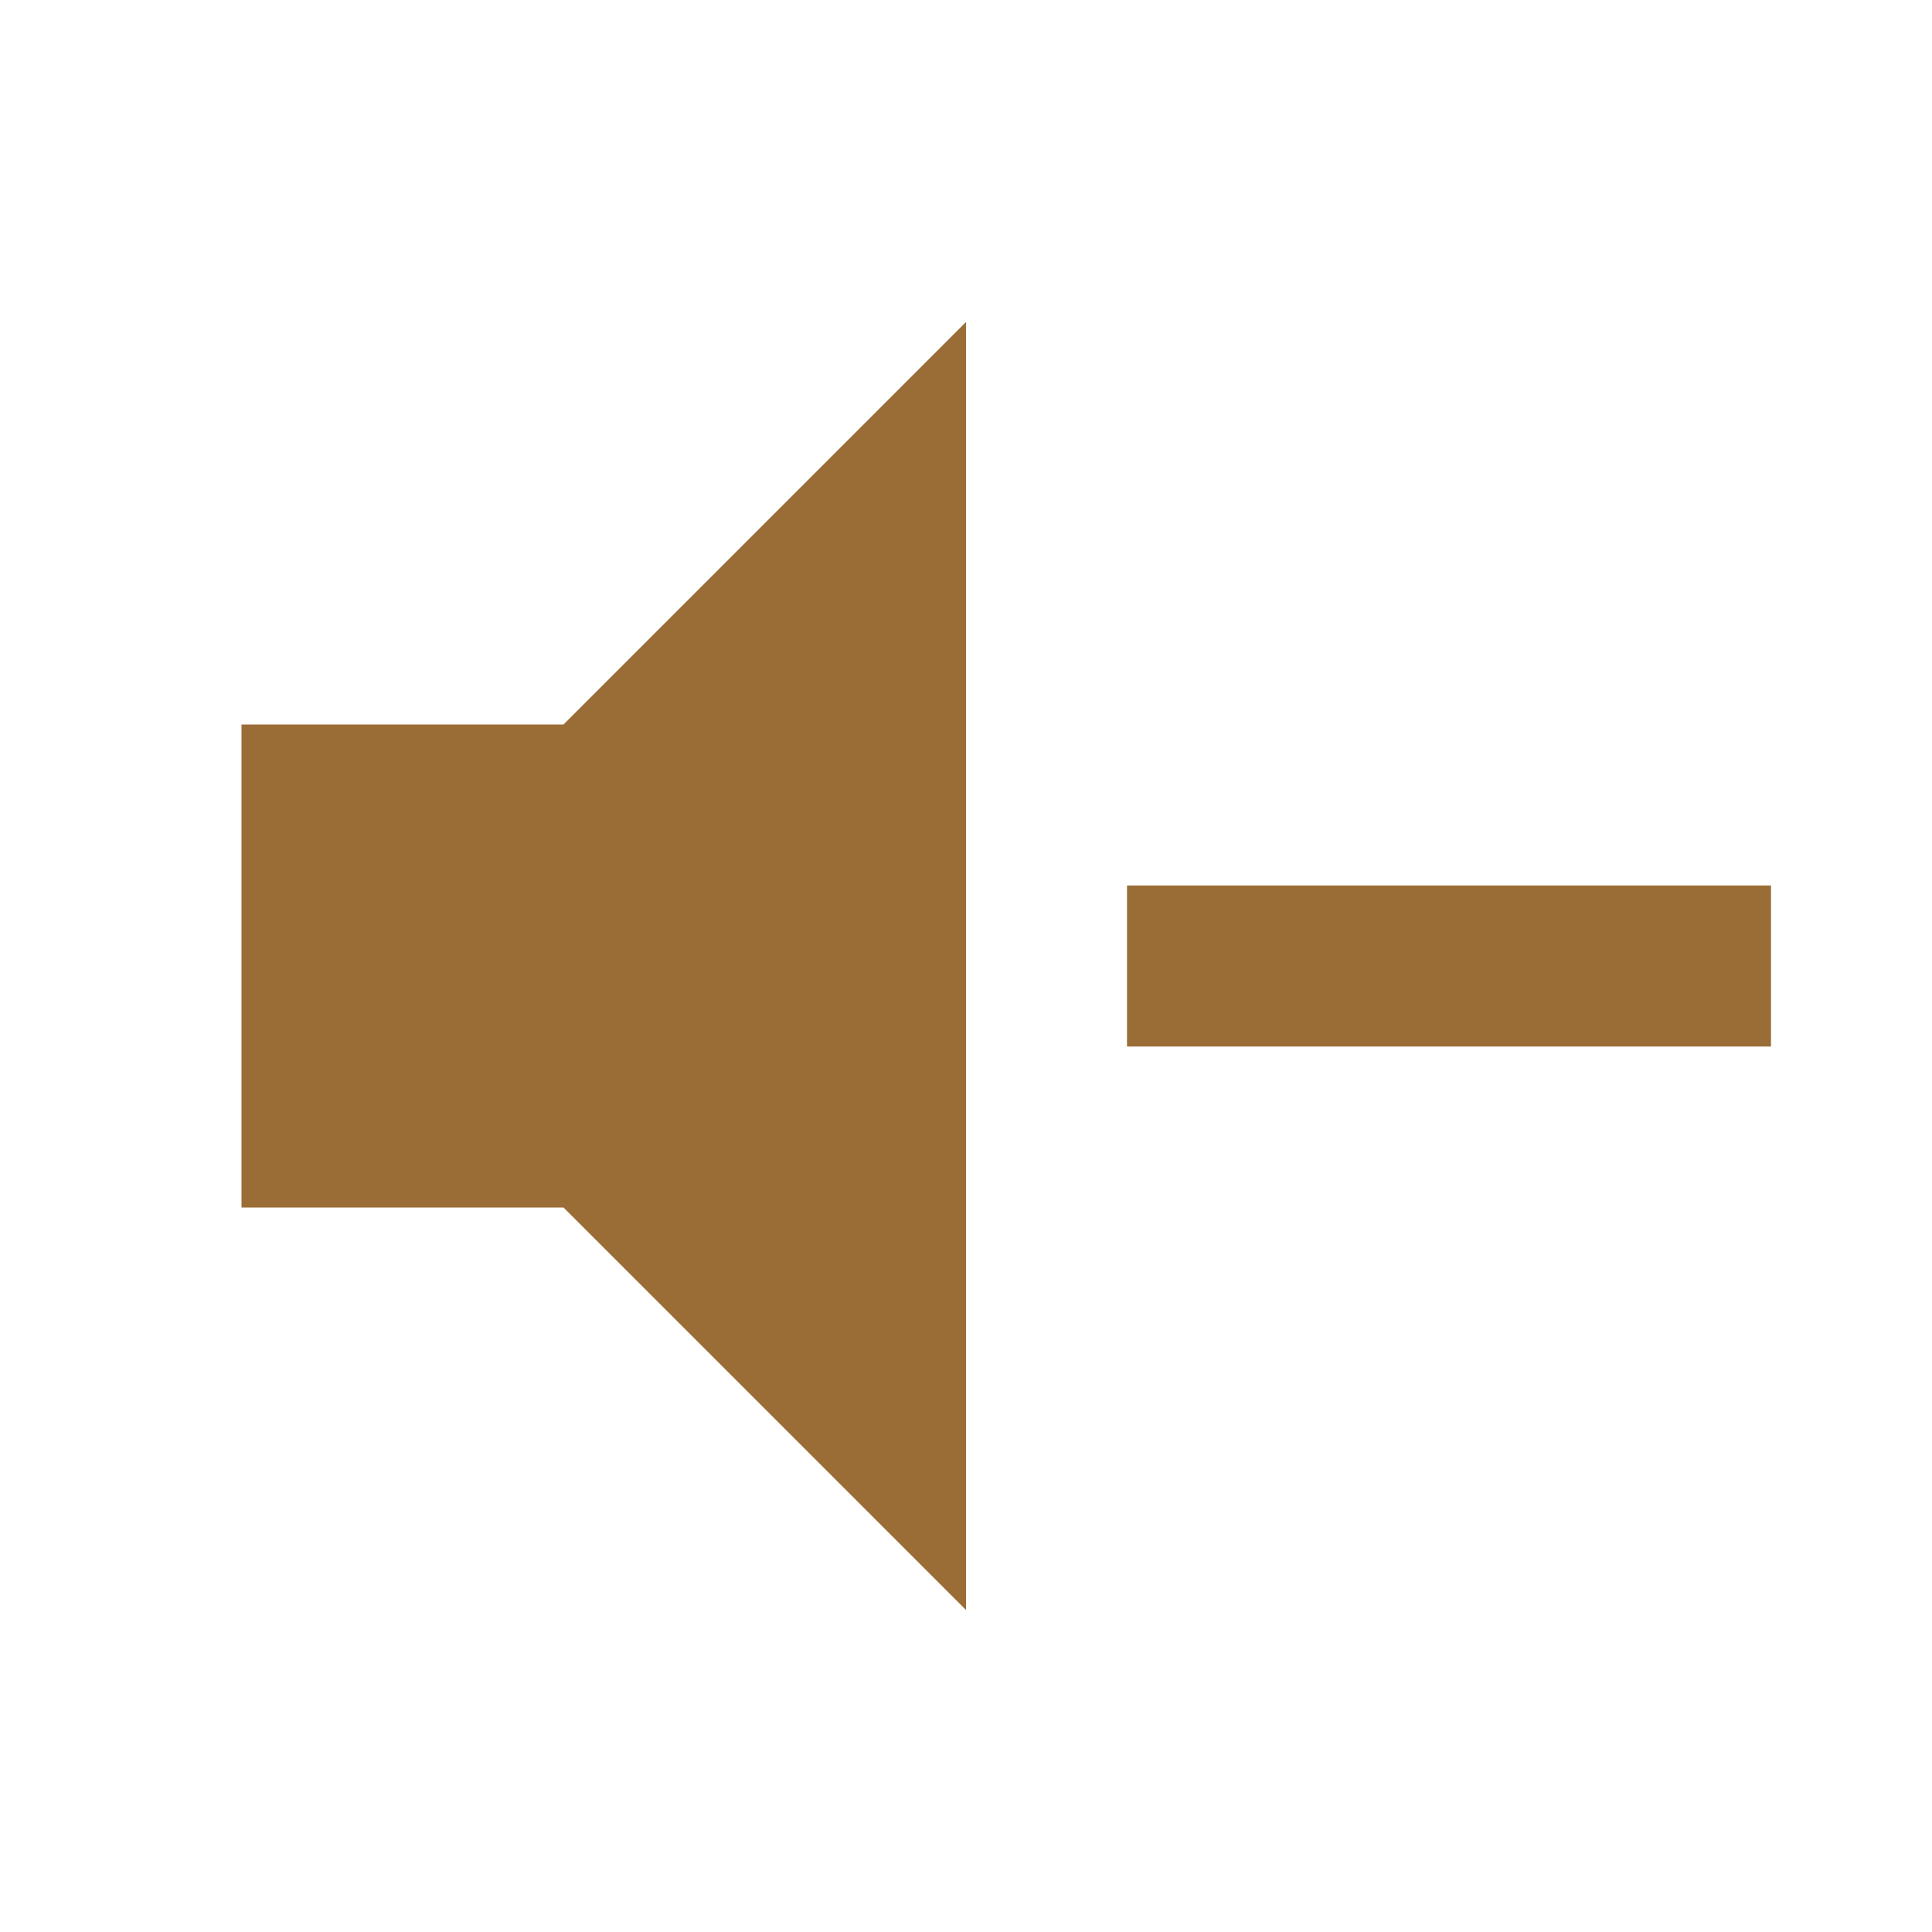
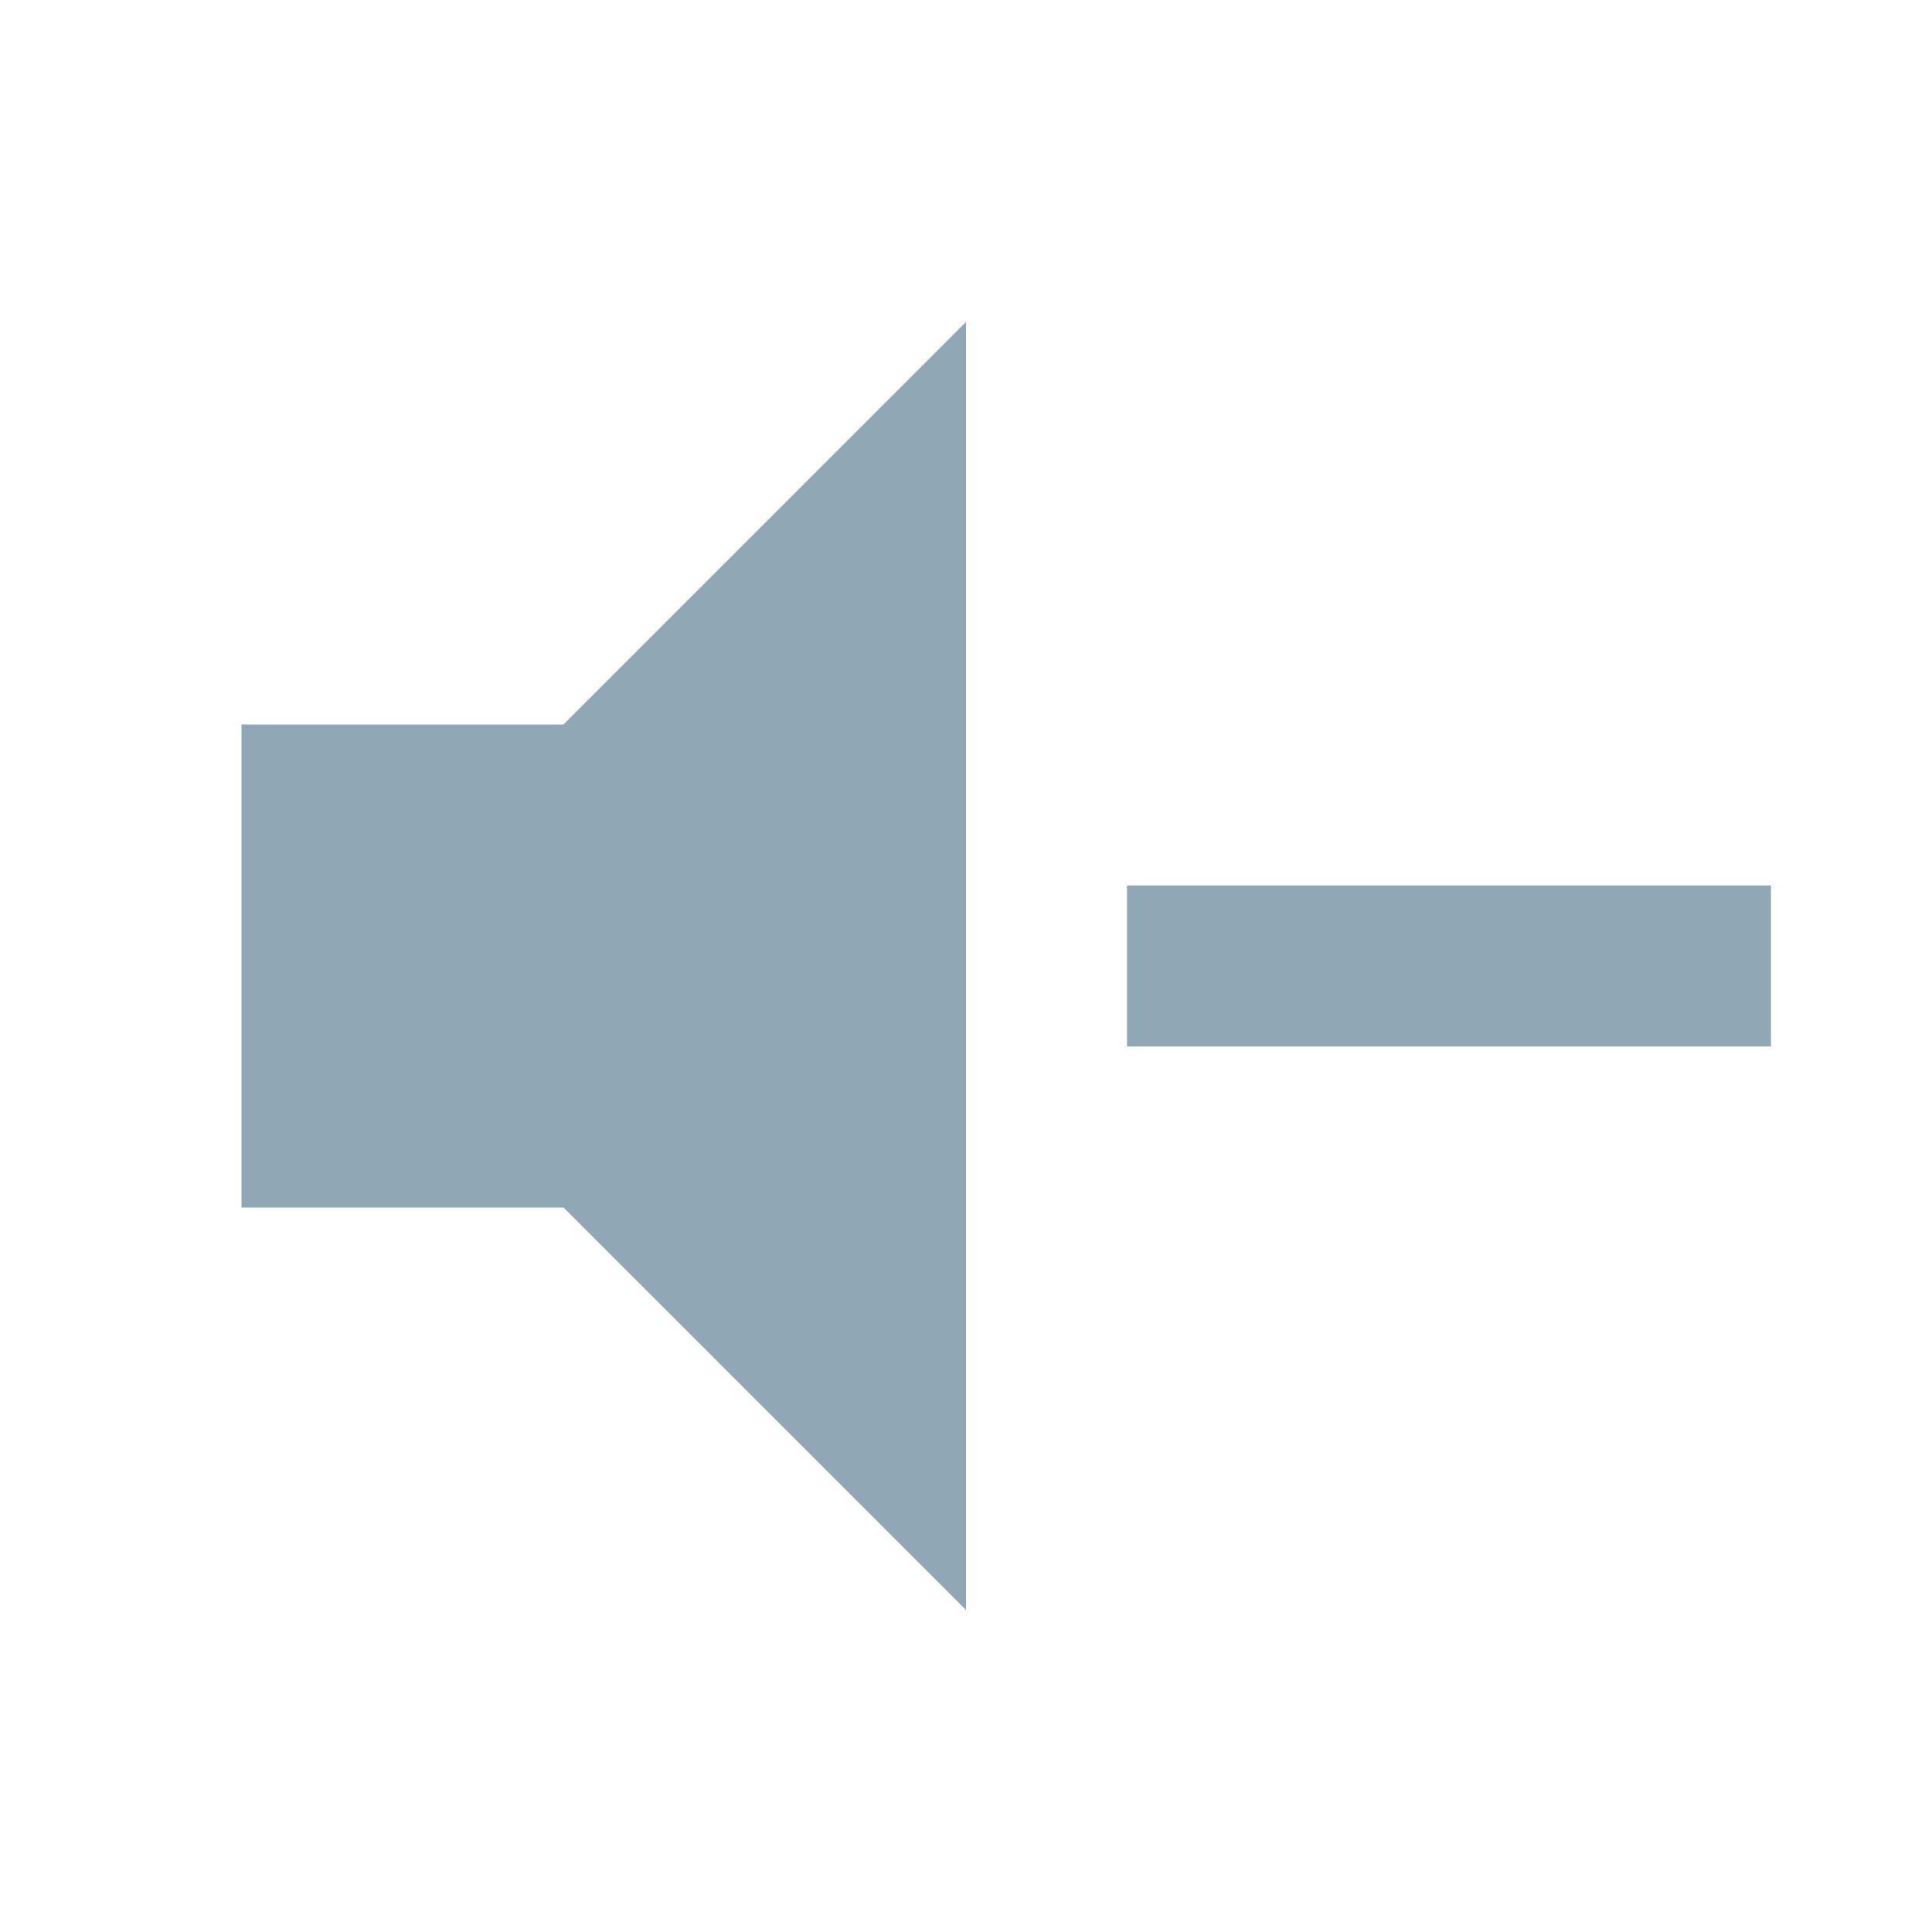
<svg xmlns="http://www.w3.org/2000/svg" viewBox="0 0 24 24">
-   <path d="M3,9H7L12,4V20L7,15H3V9M14,11H22V13H14V11Z" fill="#9A6D36" />
+   <path d="M3,9H7L12,4V20L7,15H3V9M14,11H22V13H14V11Z" fill="#90A7B6" />
</svg>
